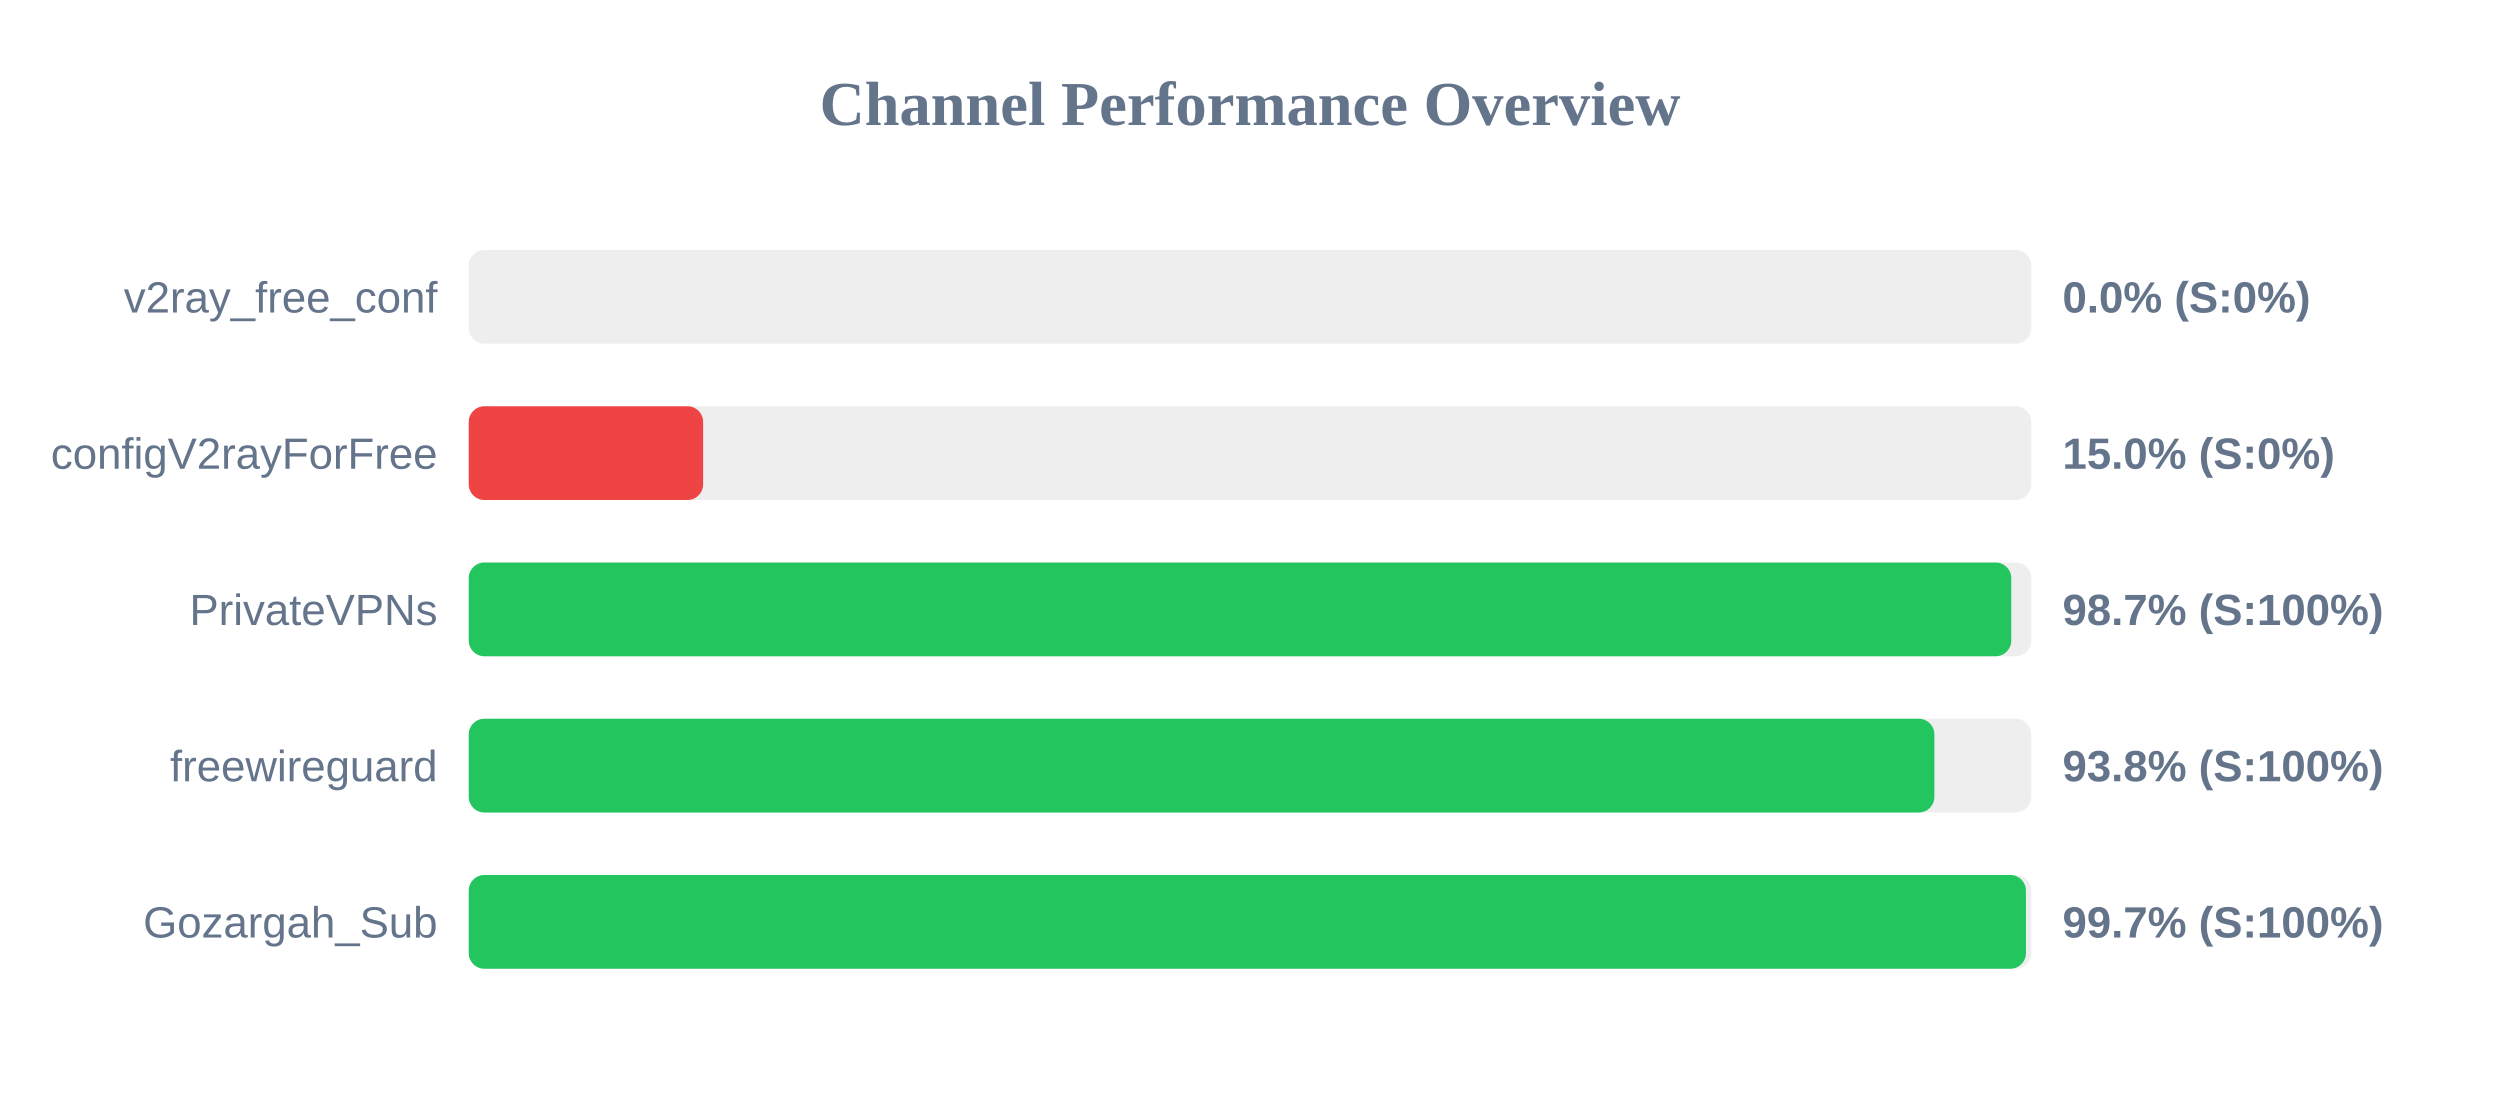
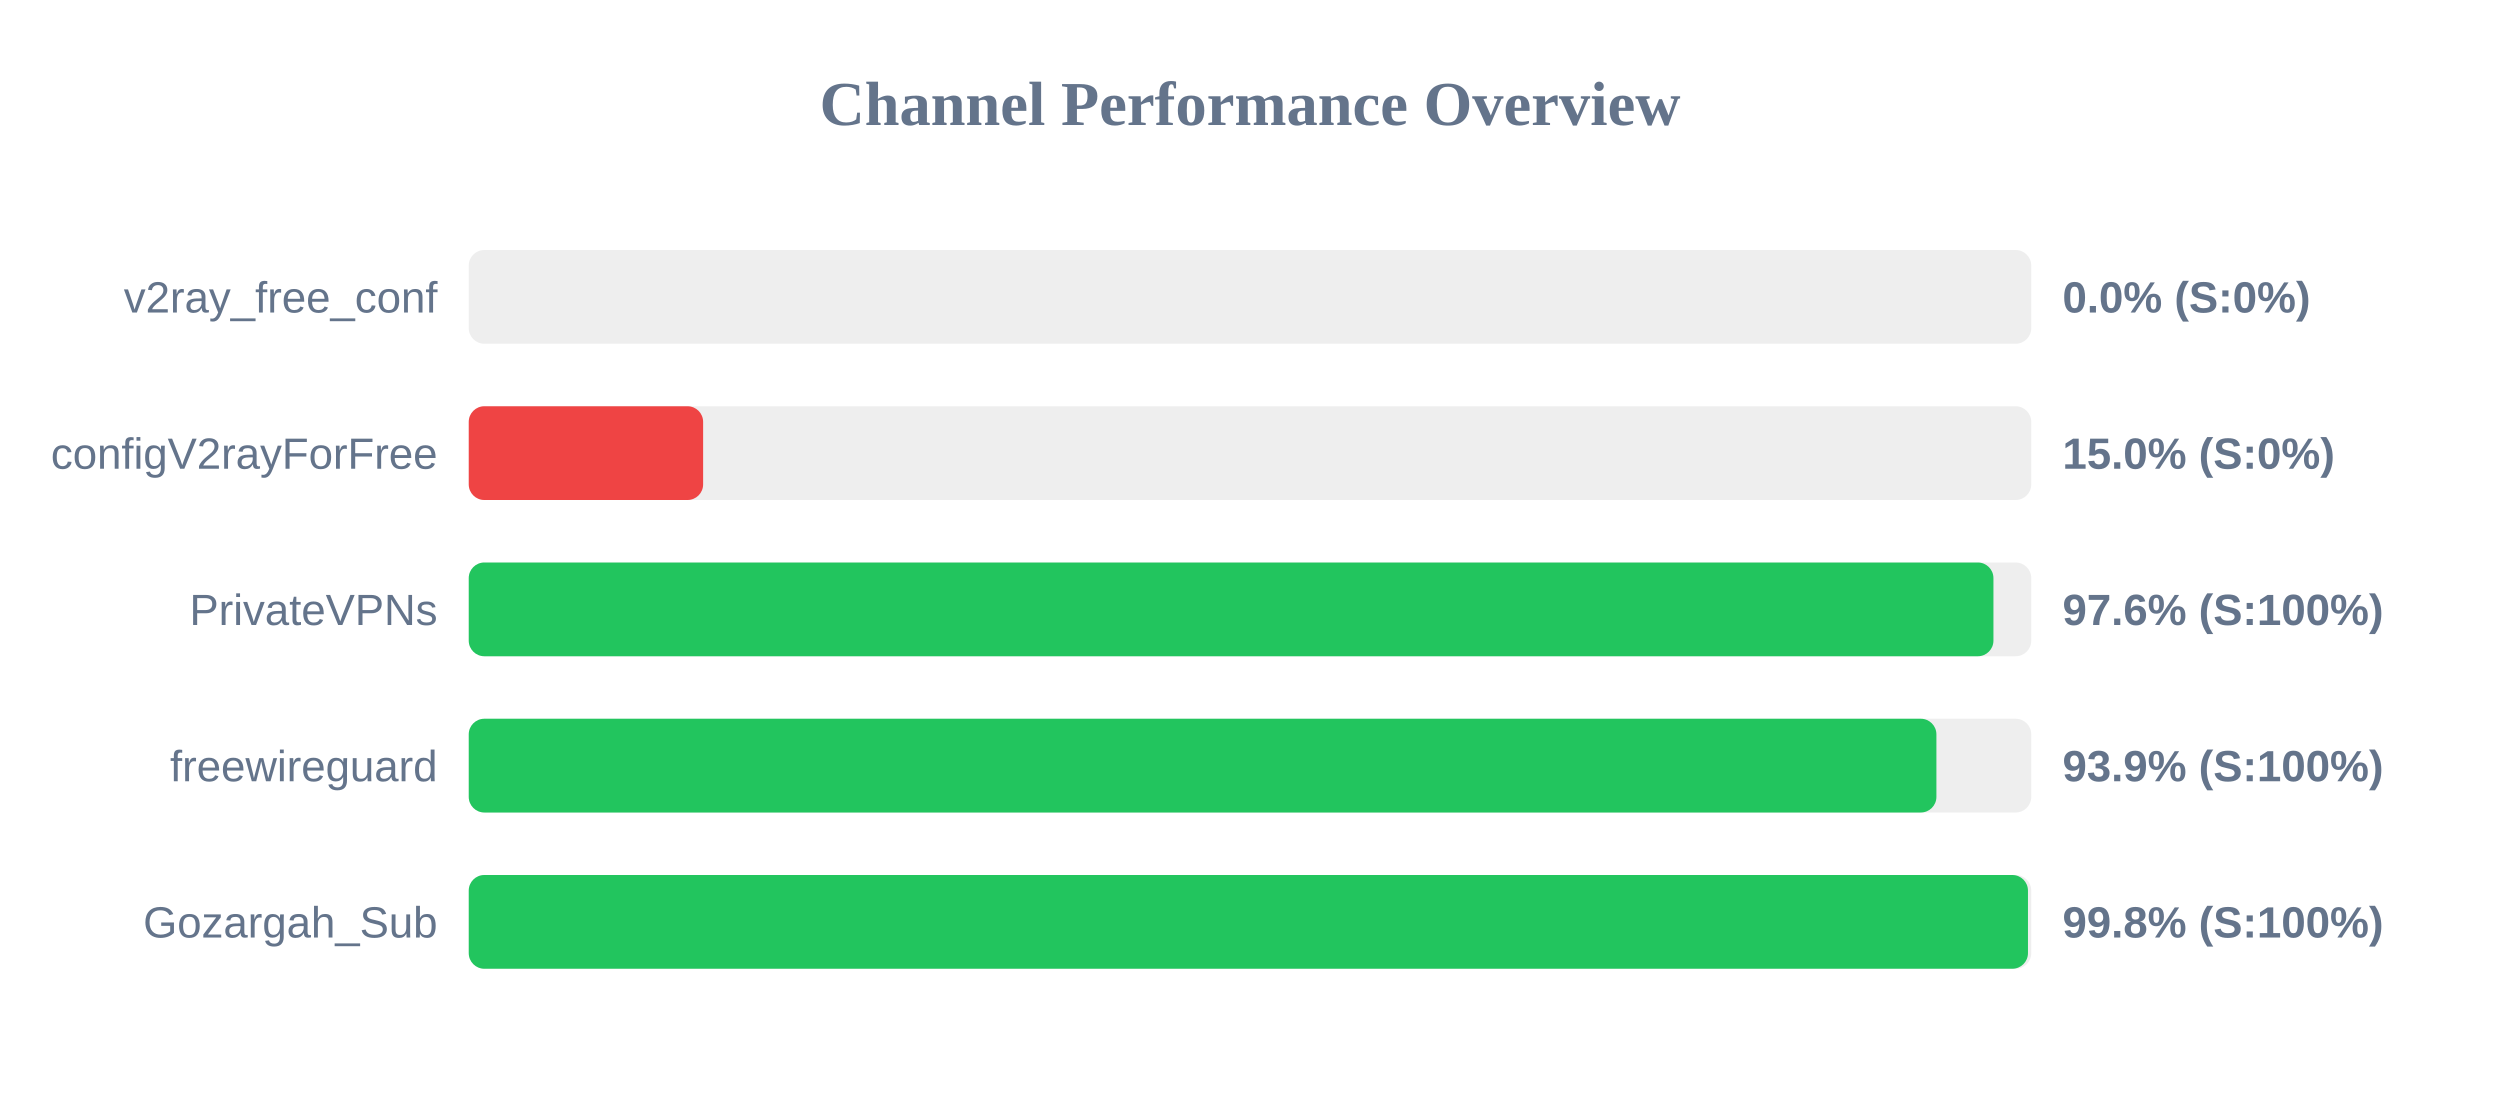
<svg xmlns="http://www.w3.org/2000/svg" width="800" height="350" version="1.1">
  <style>
        .row { font: 14px Arial; fill: #64748b; }
        .score { font: bold 14px Arial; fill: #64748b; }
    </style>
  <text x="400" y="40" text-anchor="middle" font-size="20px" font-weight="bold" fill="#64748b">Channel Performance Overview</text>
  <rect x="150" y="80" width="500" height="30" fill="#eee" rx="5" />
  <rect x="150" y="80" width="0.0" height="30" fill="#ef4444" rx="5" />
  <text x="140" y="100" text-anchor="end" class="row">v2ray_free_conf</text>
  <text x="660" y="100" text-anchor="start" class="score">0.0% (S:0%)</text>
  <rect x="150" y="130" width="500" height="30" fill="#eee" rx="5" />
  <rect x="150" y="130" width="75.0" height="30" fill="#ef4444" rx="5" />
  <text x="140" y="150" text-anchor="end" class="row">configV2rayForFree</text>
  <text x="660" y="150" text-anchor="start" class="score">15.0% (S:0%)</text>
  <rect x="150" y="180" width="500" height="30" fill="#eee" rx="5" />
-   <rect x="150" y="180" width="493.6" height="30" fill="#22c55e" rx="5" />
+   <rect x="150" y="180" width="487.9" height="30" fill="#22c55e" rx="5" />
  <text x="140" y="200" text-anchor="end" class="row">PrivateVPNs</text>
-   <text x="660" y="200" text-anchor="start" class="score">98.7% (S:100%)</text>
+   <text x="660" y="200" text-anchor="start" class="score">97.6% (S:100%)</text>
  <rect x="150" y="230" width="500" height="30" fill="#eee" rx="5" />
-   <rect x="150" y="230" width="469.0" height="30" fill="#22c55e" rx="5" />
+   <rect x="150" y="230" width="469.65" height="30" fill="#22c55e" rx="5" />
  <text x="140" y="250" text-anchor="end" class="row">freewireguard</text>
-   <text x="660" y="250" text-anchor="start" class="score">93.8% (S:100%)</text>
+   <text x="660" y="250" text-anchor="start" class="score">93.9% (S:100%)</text>
  <rect x="150" y="280" width="500" height="30" fill="#eee" rx="5" />
-   <rect x="150" y="280" width="498.3" height="30" fill="#22c55e" rx="5" />
+   <rect x="150" y="280" width="498.95" height="30" fill="#22c55e" rx="5" />
  <text x="140" y="300" text-anchor="end" class="row">Gozargah_Sub</text>
-   <text x="660" y="300" text-anchor="start" class="score">99.7% (S:100%)</text>
+   <text x="660" y="300" text-anchor="start" class="score">99.8% (S:100%)</text>
</svg>
